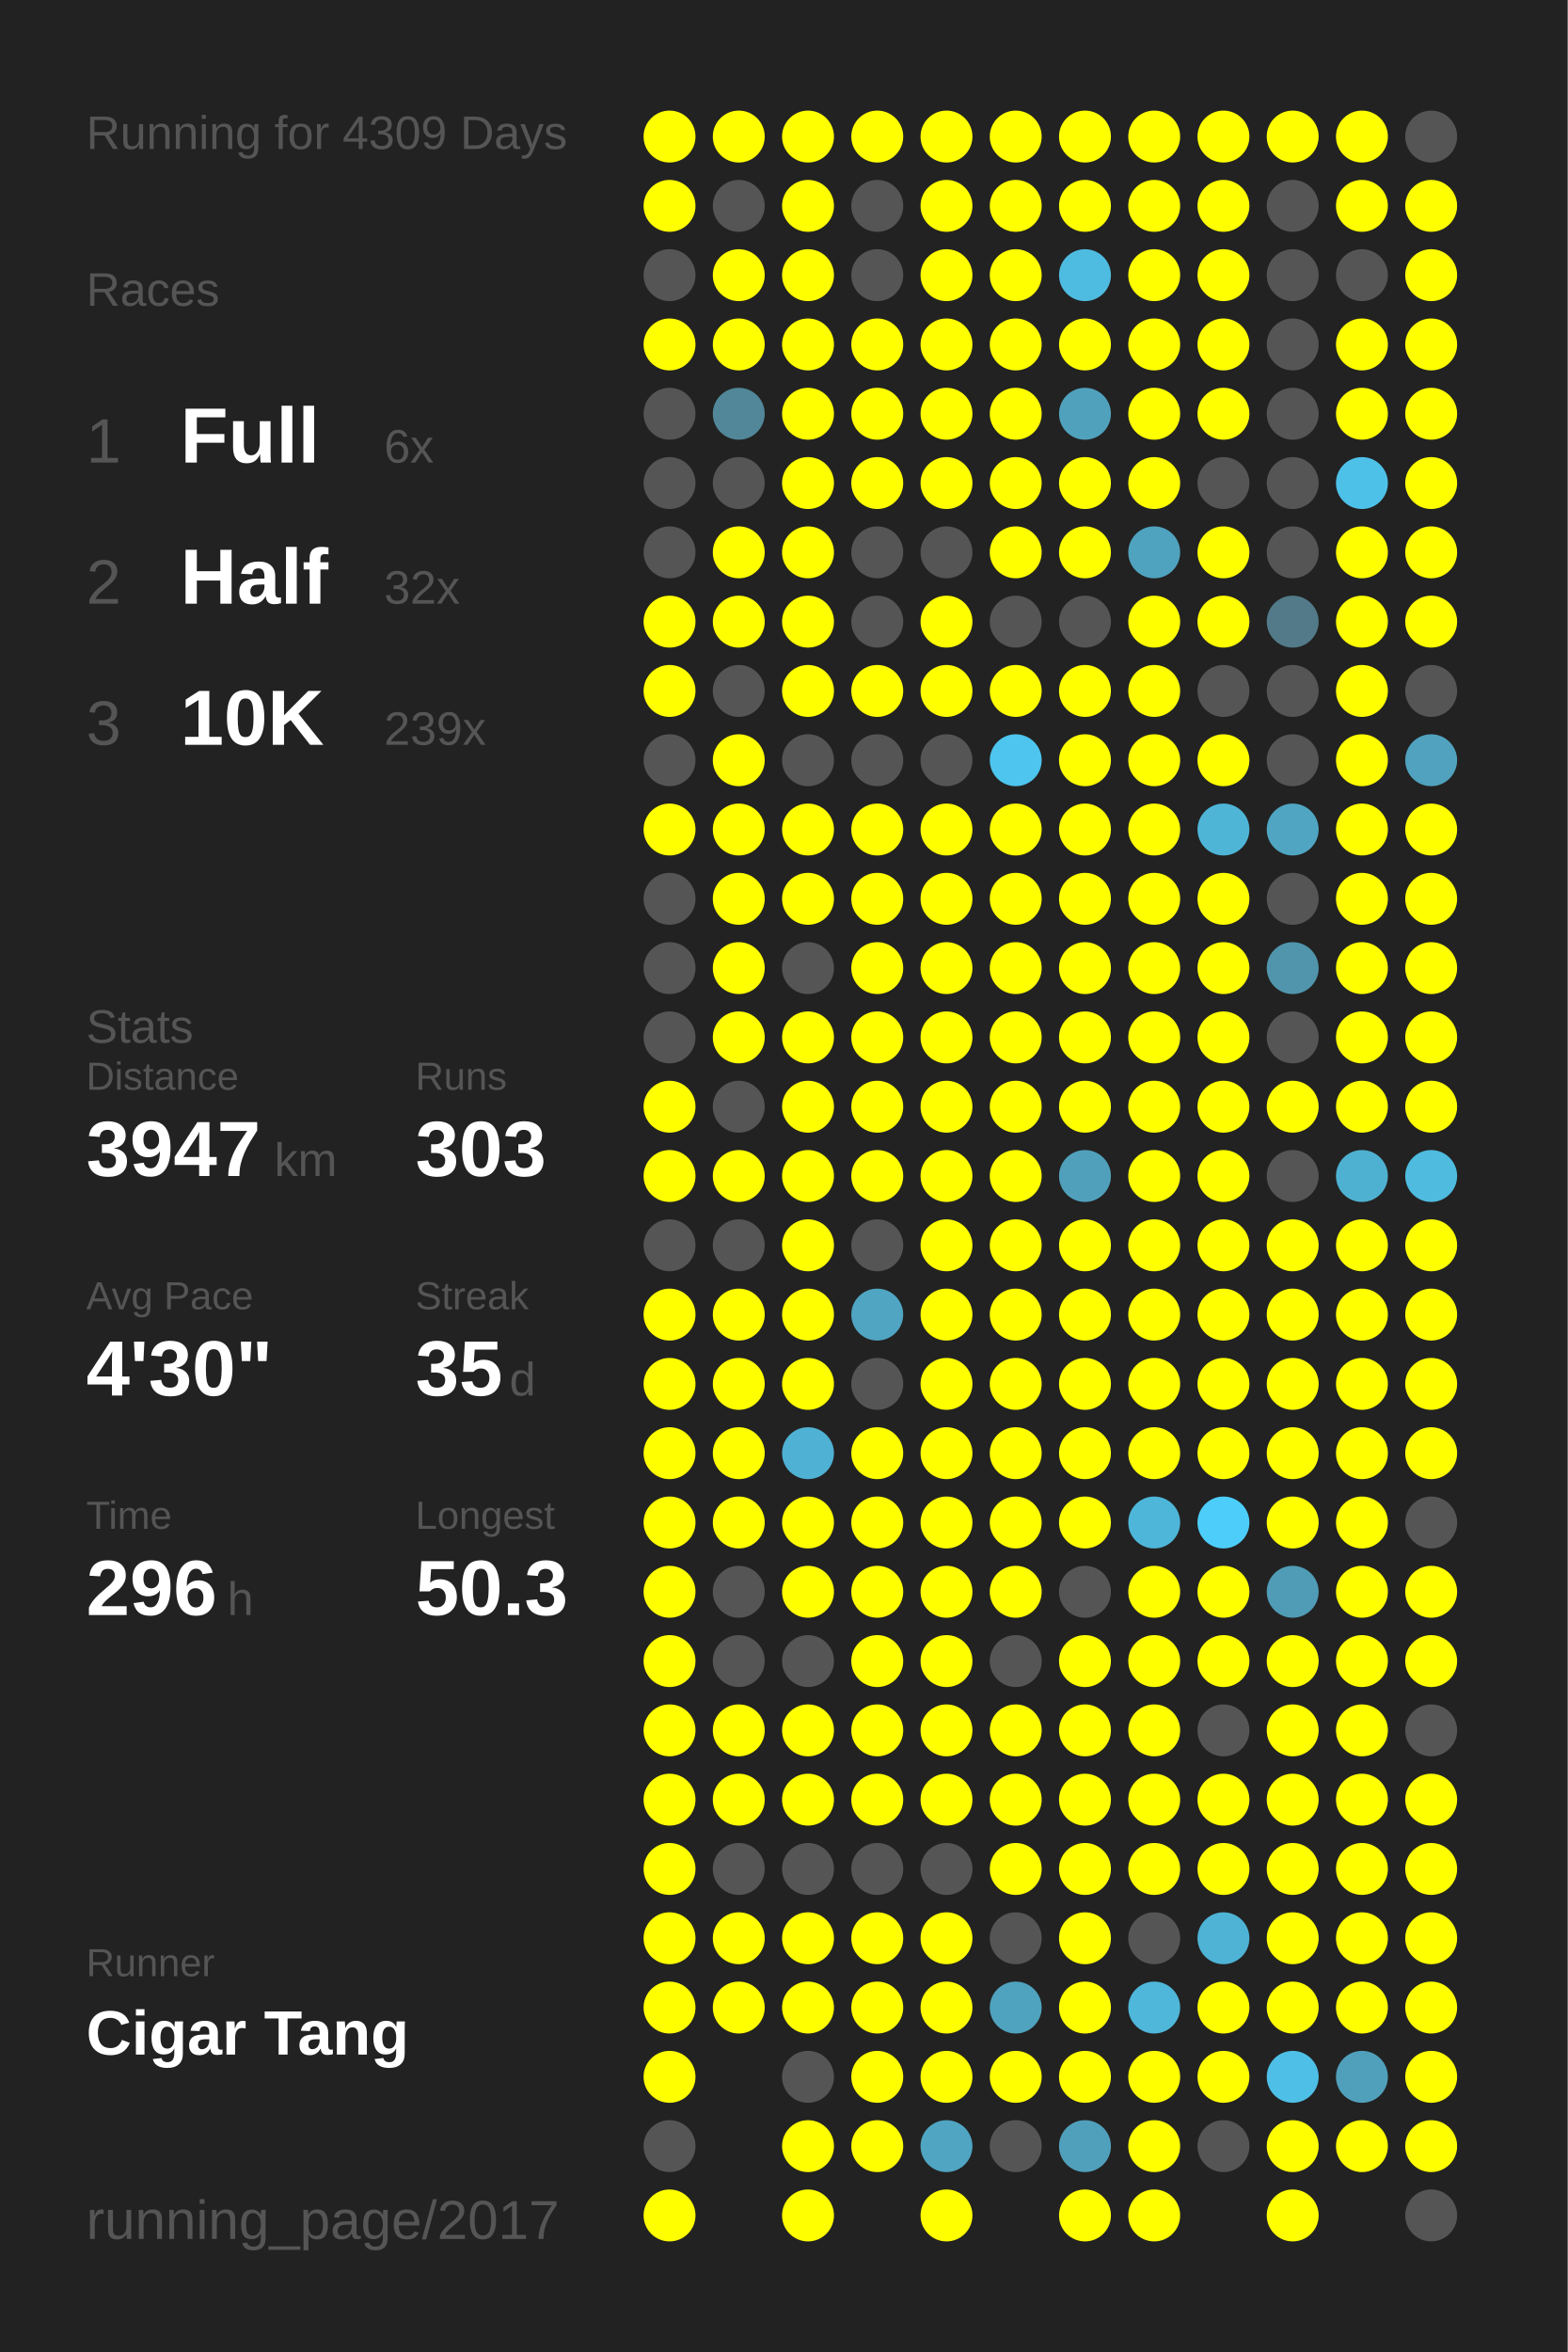
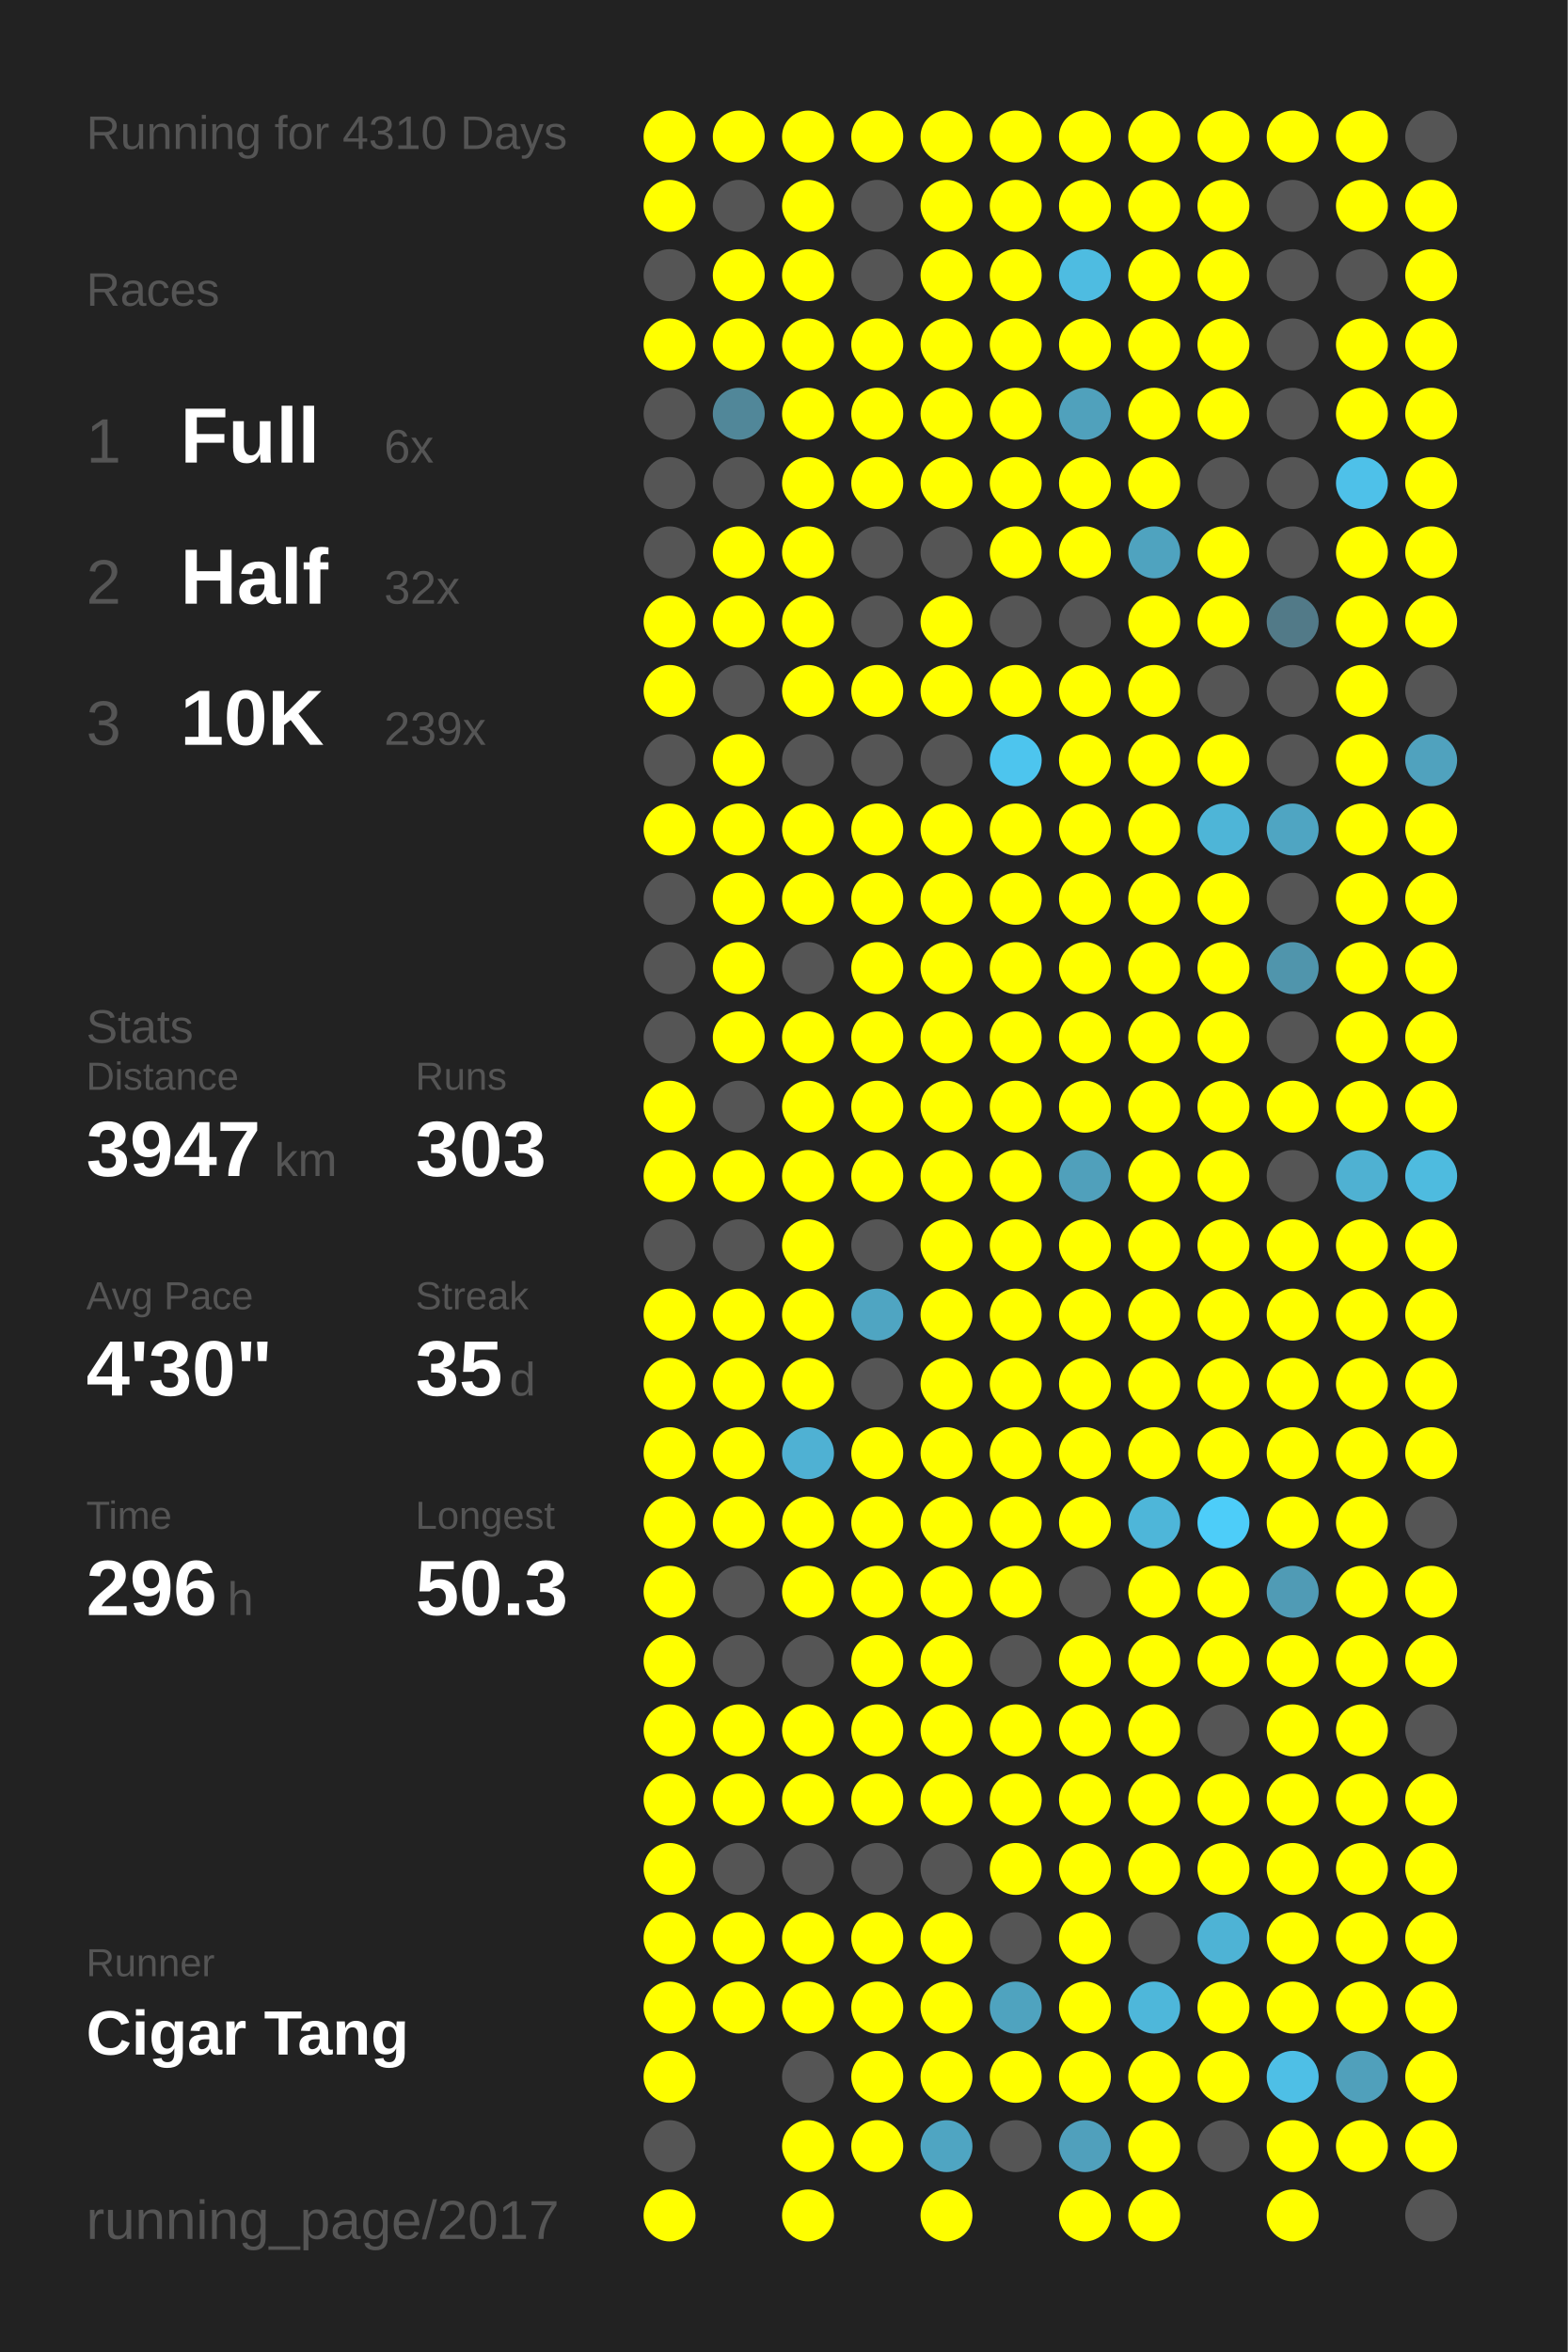
<svg xmlns="http://www.w3.org/2000/svg" baseProfile="full" height="300mm" version="1.1" viewBox="0,0,200,300" width="200mm">
  <defs />
  <rect fill="#222222" height="300" width="200" x="0" y="0" />
-   <text fill="#555555" style="font-size:6px; font-family:Arial;" x="11" y="19">Running for 4309 Days</text>
+   <text fill="#555555" style="font-size:6px; font-family:Arial;" x="11" y="19">Running for 4310 Days</text>
  <text fill="#555555" style="font-size:6px; font-family:Arial;" x="11" y="39">Races</text>
  <text fill="#555555" style="font-size:8px; font-family:Arial;" x="11" y="59">1</text>
  <text fill="#FFFFFF" style="font-size:10px; font-family:Arial; font-weight:bold;" x="23" y="59">Full</text>
  <text fill="#555555" style="font-size:6px; font-family:Arial;" x="49" y="59">6x</text>
  <text fill="#555555" style="font-size:8px; font-family:Arial;" x="11" y="77">2</text>
  <text fill="#FFFFFF" style="font-size:10px; font-family:Arial; font-weight:bold;" x="23" y="77">Half</text>
  <text fill="#555555" style="font-size:6px; font-family:Arial;" x="49" y="77">32x</text>
  <text fill="#555555" style="font-size:8px; font-family:Arial;" x="11" y="95">3</text>
  <text fill="#FFFFFF" style="font-size:10px; font-family:Arial; font-weight:bold;" x="23" y="95">10K</text>
  <text fill="#555555" style="font-size:6px; font-family:Arial;" x="49" y="95">239x</text>
  <text fill="#555555" style="font-size:6px; font-family:Arial;" x="11" y="133">Stats</text>
  <text fill="#555555" style="font-size:5px; font-family:Arial;" x="11" y="139">Distance</text>
  <text fill="#FFFFFF" style="font-size:10px; font-family:Arial; font-weight:bold;" x="11" y="150">3947</text>
  <text fill="#555555" style="font-size:6px; font-family:Arial;" x="35" y="150">km</text>
  <text fill="#555555" style="font-size:5px; font-family:Arial;" x="53" y="139">Runs</text>
  <text fill="#FFFFFF" style="font-size:10px; font-family:Arial; font-weight:bold;" x="53" y="150">303</text>
  <text fill="#555555" style="font-size:5px; font-family:Arial;" x="11" y="167">Avg Pace</text>
  <text fill="#FFFFFF" style="font-size:10px; font-family:Arial; font-weight:bold;" x="11" y="178">4'30"</text>
  <text fill="#555555" style="font-size:5px; font-family:Arial;" x="53" y="167">Streak</text>
  <text fill="#FFFFFF" style="font-size:10px; font-family:Arial; font-weight:bold;" x="53" y="178">35</text>
  <text fill="#555555" style="font-size:6px; font-family:Arial;" x="65" y="178">d</text>
  <text fill="#555555" style="font-size:5px; font-family:Arial;" x="11" y="195">Time</text>
  <text fill="#FFFFFF" style="font-size:10px; font-family:Arial; font-weight:bold;" x="11" y="206">296</text>
  <text fill="#555555" style="font-size:6px; font-family:Arial;" x="29" y="206">h</text>
  <text fill="#555555" style="font-size:5px; font-family:Arial;" x="53" y="195">Longest</text>
  <text fill="#FFFFFF" style="font-size:10px; font-family:Arial; font-weight:bold;" x="53" y="206">50.3</text>
  <text fill="#555555" style="font-size:5px; font-family:Arial;" x="11" y="252.065">Runner</text>
  <text fill="#FFFFFF" style="font-size:8px; font-family:Arial; font-weight:bold;" x="11" y="262.065">Cigar Tang</text>
  <text fill="#555555" style="font-size:7px; font-family:Arial;" x="11" y="285.581">running_page/2017</text>
  <circle cx="85.417" cy="17.419" fill="#FFFF00" r="3.312" />
  <circle cx="85.417" cy="26.258" fill="#FFFF00" r="3.312" />
  <circle cx="85.417" cy="35.097" fill="#555555" r="3.312" />
  <circle cx="85.417" cy="43.935" fill="#FFFF00" r="3.312" />
  <circle cx="85.417" cy="52.774" fill="#555555" r="3.312" />
  <circle cx="85.417" cy="61.613" fill="#555555" r="3.312" />
  <circle cx="85.417" cy="70.452" fill="#555555" r="3.312" />
  <circle cx="85.417" cy="79.29" fill="#FFFF00" r="3.312" />
  <circle cx="85.417" cy="88.129" fill="#FFFF00" r="3.312" />
  <circle cx="85.417" cy="96.968" fill="#555555" r="3.312" />
  <circle cx="85.417" cy="105.806" fill="#FFFF00" r="3.312" />
  <circle cx="85.417" cy="114.645" fill="#555555" r="3.312" />
  <circle cx="85.417" cy="123.484" fill="#555555" r="3.312" />
  <circle cx="85.417" cy="132.323" fill="#555555" r="3.312" />
  <circle cx="85.417" cy="141.161" fill="#FFFF00" r="3.312" />
  <circle cx="85.417" cy="150" fill="#FFFF00" r="3.312" />
  <circle cx="85.417" cy="158.839" fill="#555555" r="3.312" />
  <circle cx="85.417" cy="167.677" fill="#FFFF00" r="3.312" />
  <circle cx="85.417" cy="176.516" fill="#FFFF00" r="3.312" />
  <circle cx="85.417" cy="185.355" fill="#FFFF00" r="3.312" />
  <circle cx="85.417" cy="194.194" fill="#FFFF00" r="3.312" />
  <circle cx="85.417" cy="203.032" fill="#FFFF00" r="3.312" />
  <circle cx="85.417" cy="211.871" fill="#FFFF00" r="3.312" />
  <circle cx="85.417" cy="220.71" fill="#FFFF00" r="3.312" />
  <circle cx="85.417" cy="229.548" fill="#FFFF00" r="3.312" />
  <circle cx="85.417" cy="238.387" fill="#FFFF00" r="3.312" />
  <circle cx="85.417" cy="247.226" fill="#FFFF00" r="3.312" />
  <circle cx="85.417" cy="256.065" fill="#FFFF00" r="3.312" />
  <circle cx="85.417" cy="264.903" fill="#FFFF00" r="3.312" />
  <circle cx="85.417" cy="273.742" fill="#555555" r="3.312" />
  <circle cx="85.417" cy="282.581" fill="#FFFF00" r="3.312" />
  <circle cx="94.25" cy="17.419" fill="#FFFF00" r="3.312" />
  <circle cx="94.25" cy="26.258" fill="#555555" r="3.312" />
  <circle cx="94.25" cy="35.097" fill="#FFFF00" r="3.312" />
  <circle cx="94.25" cy="43.935" fill="#FFFF00" r="3.312" />
  <circle cx="94.25" cy="52.774" fill="#518799" r="3.312" />
  <circle cx="94.25" cy="61.613" fill="#555555" r="3.312" />
  <circle cx="94.25" cy="70.452" fill="#FFFF00" r="3.312" />
  <circle cx="94.25" cy="79.29" fill="#FFFF00" r="3.312" />
  <circle cx="94.25" cy="88.129" fill="#555555" r="3.312" />
  <circle cx="94.25" cy="96.968" fill="#FFFF00" r="3.312" />
  <circle cx="94.25" cy="105.806" fill="#FFFF00" r="3.312" />
  <circle cx="94.25" cy="114.645" fill="#FFFF00" r="3.312" />
  <circle cx="94.25" cy="123.484" fill="#FFFF00" r="3.312" />
  <circle cx="94.25" cy="132.323" fill="#FFFF00" r="3.312" />
  <circle cx="94.25" cy="141.161" fill="#555555" r="3.312" />
  <circle cx="94.25" cy="150" fill="#FFFF00" r="3.312" />
  <circle cx="94.25" cy="158.839" fill="#555555" r="3.312" />
  <circle cx="94.25" cy="167.677" fill="#FFFF00" r="3.312" />
  <circle cx="94.25" cy="176.516" fill="#FFFF00" r="3.312" />
  <circle cx="94.25" cy="185.355" fill="#FFFF00" r="3.312" />
  <circle cx="94.25" cy="194.194" fill="#FFFF00" r="3.312" />
  <circle cx="94.25" cy="203.032" fill="#555555" r="3.312" />
  <circle cx="94.25" cy="211.871" fill="#555555" r="3.312" />
  <circle cx="94.25" cy="220.71" fill="#FFFF00" r="3.312" />
  <circle cx="94.25" cy="229.548" fill="#FFFF00" r="3.312" />
  <circle cx="94.25" cy="238.387" fill="#555555" r="3.312" />
  <circle cx="94.25" cy="247.226" fill="#FFFF00" r="3.312" />
  <circle cx="94.25" cy="256.065" fill="#FFFF00" r="3.312" />
  <circle cx="103.083" cy="17.419" fill="#FFFF00" r="3.312" />
  <circle cx="103.083" cy="26.258" fill="#FFFF00" r="3.312" />
  <circle cx="103.083" cy="35.097" fill="#FFFF00" r="3.312" />
  <circle cx="103.083" cy="43.935" fill="#FFFF00" r="3.312" />
  <circle cx="103.083" cy="52.774" fill="#FFFF00" r="3.312" />
  <circle cx="103.083" cy="61.613" fill="#FFFF00" r="3.312" />
  <circle cx="103.083" cy="70.452" fill="#FFFF00" r="3.312" />
  <circle cx="103.083" cy="79.29" fill="#FFFF00" r="3.312" />
  <circle cx="103.083" cy="88.129" fill="#FFFF00" r="3.312" />
  <circle cx="103.083" cy="96.968" fill="#555555" r="3.312" />
  <circle cx="103.083" cy="105.806" fill="#FFFF00" r="3.312" />
  <circle cx="103.083" cy="114.645" fill="#FFFF00" r="3.312" />
  <circle cx="103.083" cy="123.484" fill="#555555" r="3.312" />
  <circle cx="103.083" cy="132.323" fill="#FFFF00" r="3.312" />
  <circle cx="103.083" cy="141.161" fill="#FFFF00" r="3.312" />
  <circle cx="103.083" cy="150" fill="#FFFF00" r="3.312" />
  <circle cx="103.083" cy="158.839" fill="#FFFF00" r="3.312" />
  <circle cx="103.083" cy="167.677" fill="#FFFF00" r="3.312" />
  <circle cx="103.083" cy="176.516" fill="#FFFF00" r="3.312" />
  <circle cx="103.083" cy="185.355" fill="#4fb1d3" r="3.312" />
  <circle cx="103.083" cy="194.194" fill="#FFFF00" r="3.312" />
  <circle cx="103.083" cy="203.032" fill="#FFFF00" r="3.312" />
  <circle cx="103.083" cy="211.871" fill="#555555" r="3.312" />
  <circle cx="103.083" cy="220.71" fill="#FFFF00" r="3.312" />
  <circle cx="103.083" cy="229.548" fill="#FFFF00" r="3.312" />
  <circle cx="103.083" cy="238.387" fill="#555555" r="3.312" />
  <circle cx="103.083" cy="247.226" fill="#FFFF00" r="3.312" />
  <circle cx="103.083" cy="256.065" fill="#FFFF00" r="3.312" />
  <circle cx="103.083" cy="264.903" fill="#555555" r="3.312" />
  <circle cx="103.083" cy="273.742" fill="#FFFF00" r="3.312" />
  <circle cx="103.083" cy="282.581" fill="#FFFF00" r="3.312" />
  <circle cx="111.917" cy="17.419" fill="#FFFF00" r="3.312" />
  <circle cx="111.917" cy="26.258" fill="#555555" r="3.312" />
  <circle cx="111.917" cy="35.097" fill="#555555" r="3.312" />
  <circle cx="111.917" cy="43.935" fill="#FFFF00" r="3.312" />
  <circle cx="111.917" cy="52.774" fill="#FFFF00" r="3.312" />
  <circle cx="111.917" cy="61.613" fill="#FFFF00" r="3.312" />
  <circle cx="111.917" cy="70.452" fill="#555555" r="3.312" />
  <circle cx="111.917" cy="79.29" fill="#555555" r="3.312" />
  <circle cx="111.917" cy="88.129" fill="#FFFF00" r="3.312" />
  <circle cx="111.917" cy="96.968" fill="#555555" r="3.312" />
  <circle cx="111.917" cy="105.806" fill="#FFFF00" r="3.312" />
  <circle cx="111.917" cy="114.645" fill="#FFFF00" r="3.312" />
  <circle cx="111.917" cy="123.484" fill="#FFFF00" r="3.312" />
  <circle cx="111.917" cy="132.323" fill="#FFFF00" r="3.312" />
  <circle cx="111.917" cy="141.161" fill="#FFFF00" r="3.312" />
  <circle cx="111.917" cy="150" fill="#FFFF00" r="3.312" />
  <circle cx="111.917" cy="158.839" fill="#555555" r="3.312" />
  <circle cx="111.917" cy="167.677" fill="#4fa5c2" r="3.312" />
  <circle cx="111.917" cy="176.516" fill="#555555" r="3.312" />
  <circle cx="111.917" cy="185.355" fill="#FFFF00" r="3.312" />
  <circle cx="111.917" cy="194.194" fill="#FFFF00" r="3.312" />
  <circle cx="111.917" cy="203.032" fill="#FFFF00" r="3.312" />
  <circle cx="111.917" cy="211.871" fill="#FFFF00" r="3.312" />
  <circle cx="111.917" cy="220.71" fill="#FFFF00" r="3.312" />
  <circle cx="111.917" cy="229.548" fill="#FFFF00" r="3.312" />
  <circle cx="111.917" cy="238.387" fill="#555555" r="3.312" />
  <circle cx="111.917" cy="247.226" fill="#FFFF00" r="3.312" />
  <circle cx="111.917" cy="256.065" fill="#FFFF00" r="3.312" />
  <circle cx="111.917" cy="264.903" fill="#FFFF00" r="3.312" />
  <circle cx="111.917" cy="273.742" fill="#FFFF00" r="3.312" />
  <circle cx="120.75" cy="17.419" fill="#FFFF00" r="3.312" />
  <circle cx="120.75" cy="26.258" fill="#FFFF00" r="3.312" />
  <circle cx="120.75" cy="35.097" fill="#FFFF00" r="3.312" />
  <circle cx="120.75" cy="43.935" fill="#FFFF00" r="3.312" />
  <circle cx="120.75" cy="52.774" fill="#FFFF00" r="3.312" />
  <circle cx="120.75" cy="61.613" fill="#FFFF00" r="3.312" />
  <circle cx="120.75" cy="70.452" fill="#555555" r="3.312" />
  <circle cx="120.75" cy="79.29" fill="#FFFF00" r="3.312" />
  <circle cx="120.75" cy="88.129" fill="#FFFF00" r="3.312" />
  <circle cx="120.75" cy="96.968" fill="#555555" r="3.312" />
  <circle cx="120.75" cy="105.806" fill="#FFFF00" r="3.312" />
  <circle cx="120.75" cy="114.645" fill="#FFFF00" r="3.312" />
  <circle cx="120.75" cy="123.484" fill="#FFFF00" r="3.312" />
  <circle cx="120.75" cy="132.323" fill="#FFFF00" r="3.312" />
  <circle cx="120.75" cy="141.161" fill="#FFFF00" r="3.312" />
  <circle cx="120.75" cy="150" fill="#FFFF00" r="3.312" />
  <circle cx="120.75" cy="158.839" fill="#FFFF00" r="3.312" />
  <circle cx="120.75" cy="167.677" fill="#FFFF00" r="3.312" />
  <circle cx="120.75" cy="176.516" fill="#FFFF00" r="3.312" />
  <circle cx="120.75" cy="185.355" fill="#FFFF00" r="3.312" />
  <circle cx="120.75" cy="194.194" fill="#FFFF00" r="3.312" />
  <circle cx="120.75" cy="203.032" fill="#FFFF00" r="3.312" />
  <circle cx="120.75" cy="211.871" fill="#FFFF00" r="3.312" />
  <circle cx="120.75" cy="220.71" fill="#FFFF00" r="3.312" />
  <circle cx="120.75" cy="229.548" fill="#FFFF00" r="3.312" />
  <circle cx="120.75" cy="238.387" fill="#555555" r="3.312" />
  <circle cx="120.75" cy="247.226" fill="#FFFF00" r="3.312" />
  <circle cx="120.75" cy="256.065" fill="#FFFF00" r="3.312" />
  <circle cx="120.75" cy="264.903" fill="#FFFF00" r="3.312" />
  <circle cx="120.75" cy="273.742" fill="#4fa5c2" r="3.312" />
  <circle cx="120.75" cy="282.581" fill="#FFFF00" r="3.312" />
  <circle cx="129.583" cy="17.419" fill="#FFFF00" r="3.312" />
  <circle cx="129.583" cy="26.258" fill="#FFFF00" r="3.312" />
  <circle cx="129.583" cy="35.097" fill="#FFFF00" r="3.312" />
  <circle cx="129.583" cy="43.935" fill="#FFFF00" r="3.312" />
  <circle cx="129.583" cy="52.774" fill="#FFFF00" r="3.312" />
  <circle cx="129.583" cy="61.613" fill="#FFFF00" r="3.312" />
  <circle cx="129.583" cy="70.452" fill="#FFFF00" r="3.312" />
  <circle cx="129.583" cy="79.29" fill="#555555" r="3.312" />
  <circle cx="129.583" cy="88.129" fill="#FFFF00" r="3.312" />
  <circle cx="129.583" cy="96.968" fill="#4dc5ee" r="3.312" />
  <circle cx="129.583" cy="105.806" fill="#FFFF00" r="3.312" />
  <circle cx="129.583" cy="114.645" fill="#FFFF00" r="3.312" />
  <circle cx="129.583" cy="123.484" fill="#FFFF00" r="3.312" />
  <circle cx="129.583" cy="132.323" fill="#FFFF00" r="3.312" />
  <circle cx="129.583" cy="141.161" fill="#FFFF00" r="3.312" />
  <circle cx="129.583" cy="150" fill="#FFFF00" r="3.312" />
  <circle cx="129.583" cy="158.839" fill="#FFFF00" r="3.312" />
  <circle cx="129.583" cy="167.677" fill="#FFFF00" r="3.312" />
  <circle cx="129.583" cy="176.516" fill="#FFFF00" r="3.312" />
  <circle cx="129.583" cy="185.355" fill="#FFFF00" r="3.312" />
  <circle cx="129.583" cy="194.194" fill="#FFFF00" r="3.312" />
  <circle cx="129.583" cy="203.032" fill="#FFFF00" r="3.312" />
  <circle cx="129.583" cy="211.871" fill="#555555" r="3.312" />
  <circle cx="129.583" cy="220.71" fill="#FFFF00" r="3.312" />
  <circle cx="129.583" cy="229.548" fill="#FFFF00" r="3.312" />
  <circle cx="129.583" cy="238.387" fill="#FFFF00" r="3.312" />
  <circle cx="129.583" cy="247.226" fill="#555555" r="3.312" />
  <circle cx="129.583" cy="256.065" fill="#4fa3bf" r="3.312" />
  <circle cx="129.583" cy="264.903" fill="#FFFF00" r="3.312" />
  <circle cx="129.583" cy="273.742" fill="#555555" r="3.312" />
  <circle cx="138.417" cy="17.419" fill="#FFFF00" r="3.312" />
  <circle cx="138.417" cy="26.258" fill="#FFFF00" r="3.312" />
  <circle cx="138.417" cy="35.097" fill="#4ebce1" r="3.312" />
  <circle cx="138.417" cy="43.935" fill="#FFFF00" r="3.312" />
  <circle cx="138.417" cy="52.774" fill="#50a1bc" r="3.312" />
  <circle cx="138.417" cy="61.613" fill="#FFFF00" r="3.312" />
  <circle cx="138.417" cy="70.452" fill="#FFFF00" r="3.312" />
  <circle cx="138.417" cy="79.29" fill="#555555" r="3.312" />
  <circle cx="138.417" cy="88.129" fill="#FFFF00" r="3.312" />
  <circle cx="138.417" cy="96.968" fill="#FFFF00" r="3.312" />
  <circle cx="138.417" cy="105.806" fill="#FFFF00" r="3.312" />
  <circle cx="138.417" cy="114.645" fill="#FFFF00" r="3.312" />
  <circle cx="138.417" cy="123.484" fill="#FFFF00" r="3.312" />
  <circle cx="138.417" cy="132.323" fill="#FFFF00" r="3.312" />
  <circle cx="138.417" cy="141.161" fill="#FFFF00" r="3.312" />
  <circle cx="138.417" cy="150" fill="#50a0bb" r="3.312" />
  <circle cx="138.417" cy="158.839" fill="#FFFF00" r="3.312" />
  <circle cx="138.417" cy="167.677" fill="#FFFF00" r="3.312" />
  <circle cx="138.417" cy="176.516" fill="#FFFF00" r="3.312" />
  <circle cx="138.417" cy="185.355" fill="#FFFF00" r="3.312" />
  <circle cx="138.417" cy="194.194" fill="#FFFF00" r="3.312" />
  <circle cx="138.417" cy="203.032" fill="#555555" r="3.312" />
  <circle cx="138.417" cy="211.871" fill="#FFFF00" r="3.312" />
  <circle cx="138.417" cy="220.71" fill="#FFFF00" r="3.312" />
  <circle cx="138.417" cy="229.548" fill="#FFFF00" r="3.312" />
  <circle cx="138.417" cy="238.387" fill="#FFFF00" r="3.312" />
  <circle cx="138.417" cy="247.226" fill="#FFFF00" r="3.312" />
  <circle cx="138.417" cy="256.065" fill="#FFFF00" r="3.312" />
  <circle cx="138.417" cy="264.903" fill="#FFFF00" r="3.312" />
  <circle cx="138.417" cy="273.742" fill="#50a0bc" r="3.312" />
  <circle cx="138.417" cy="282.581" fill="#FFFF00" r="3.312" />
  <circle cx="147.25" cy="17.419" fill="#FFFF00" r="3.312" />
  <circle cx="147.25" cy="26.258" fill="#FFFF00" r="3.312" />
  <circle cx="147.25" cy="35.097" fill="#FFFF00" r="3.312" />
  <circle cx="147.25" cy="43.935" fill="#FFFF00" r="3.312" />
  <circle cx="147.25" cy="52.774" fill="#FFFF00" r="3.312" />
  <circle cx="147.25" cy="61.613" fill="#FFFF00" r="3.312" />
  <circle cx="147.25" cy="70.452" fill="#4fa3bf" r="3.312" />
  <circle cx="147.25" cy="79.29" fill="#FFFF00" r="3.312" />
  <circle cx="147.25" cy="88.129" fill="#FFFF00" r="3.312" />
  <circle cx="147.25" cy="96.968" fill="#FFFF00" r="3.312" />
  <circle cx="147.25" cy="105.806" fill="#FFFF00" r="3.312" />
  <circle cx="147.25" cy="114.645" fill="#FFFF00" r="3.312" />
  <circle cx="147.25" cy="123.484" fill="#FFFF00" r="3.312" />
  <circle cx="147.25" cy="132.323" fill="#FFFF00" r="3.312" />
  <circle cx="147.25" cy="141.161" fill="#FFFF00" r="3.312" />
  <circle cx="147.25" cy="150" fill="#FFFF00" r="3.312" />
  <circle cx="147.25" cy="158.839" fill="#FFFF00" r="3.312" />
  <circle cx="147.25" cy="167.677" fill="#FFFF00" r="3.312" />
  <circle cx="147.25" cy="176.516" fill="#FFFF00" r="3.312" />
  <circle cx="147.25" cy="185.355" fill="#FFFF00" r="3.312" />
  <circle cx="147.25" cy="194.194" fill="#4eb6d9" r="3.312" />
  <circle cx="147.25" cy="203.032" fill="#FFFF00" r="3.312" />
  <circle cx="147.25" cy="211.871" fill="#FFFF00" r="3.312" />
  <circle cx="147.25" cy="220.71" fill="#FFFF00" r="3.312" />
  <circle cx="147.25" cy="229.548" fill="#FFFF00" r="3.312" />
  <circle cx="147.25" cy="238.387" fill="#FFFF00" r="3.312" />
  <circle cx="147.25" cy="247.226" fill="#555555" r="3.312" />
  <circle cx="147.25" cy="256.065" fill="#4eb7da" r="3.312" />
  <circle cx="147.25" cy="264.903" fill="#FFFF00" r="3.312" />
  <circle cx="147.25" cy="273.742" fill="#FFFF00" r="3.312" />
  <circle cx="147.25" cy="282.581" fill="#FFFF00" r="3.312" />
  <circle cx="156.083" cy="17.419" fill="#FFFF00" r="3.312" />
  <circle cx="156.083" cy="26.258" fill="#FFFF00" r="3.312" />
  <circle cx="156.083" cy="35.097" fill="#FFFF00" r="3.312" />
  <circle cx="156.083" cy="43.935" fill="#FFFF00" r="3.312" />
  <circle cx="156.083" cy="52.774" fill="#FFFF00" r="3.312" />
  <circle cx="156.083" cy="61.613" fill="#555555" r="3.312" />
  <circle cx="156.083" cy="70.452" fill="#FFFF00" r="3.312" />
  <circle cx="156.083" cy="79.29" fill="#FFFF00" r="3.312" />
  <circle cx="156.083" cy="88.129" fill="#555555" r="3.312" />
  <circle cx="156.083" cy="96.968" fill="#FFFF00" r="3.312" />
  <circle cx="156.083" cy="105.806" fill="#4eb5d7" r="3.312" />
  <circle cx="156.083" cy="114.645" fill="#FFFF00" r="3.312" />
  <circle cx="156.083" cy="123.484" fill="#FFFF00" r="3.312" />
  <circle cx="156.083" cy="132.323" fill="#FFFF00" r="3.312" />
  <circle cx="156.083" cy="141.161" fill="#FFFF00" r="3.312" />
  <circle cx="156.083" cy="150" fill="#FFFF00" r="3.312" />
  <circle cx="156.083" cy="158.839" fill="#FFFF00" r="3.312" />
  <circle cx="156.083" cy="167.677" fill="#FFFF00" r="3.312" />
  <circle cx="156.083" cy="176.516" fill="#FFFF00" r="3.312" />
  <circle cx="156.083" cy="185.355" fill="#FFFF00" r="3.312" />
  <circle cx="156.083" cy="194.194" fill="#4dcdf9" r="3.312" />
  <circle cx="156.083" cy="203.032" fill="#FFFF00" r="3.312" />
  <circle cx="156.083" cy="211.871" fill="#FFFF00" r="3.312" />
  <circle cx="156.083" cy="220.71" fill="#555555" r="3.312" />
  <circle cx="156.083" cy="229.548" fill="#FFFF00" r="3.312" />
  <circle cx="156.083" cy="238.387" fill="#FFFF00" r="3.312" />
  <circle cx="156.083" cy="247.226" fill="#4eb3d5" r="3.312" />
  <circle cx="156.083" cy="256.065" fill="#FFFF00" r="3.312" />
  <circle cx="156.083" cy="264.903" fill="#FFFF00" r="3.312" />
  <circle cx="156.083" cy="273.742" fill="#555555" r="3.312" />
  <circle cx="164.917" cy="17.419" fill="#FFFF00" r="3.312" />
  <circle cx="164.917" cy="26.258" fill="#555555" r="3.312" />
  <circle cx="164.917" cy="35.097" fill="#555555" r="3.312" />
  <circle cx="164.917" cy="43.935" fill="#555555" r="3.312" />
  <circle cx="164.917" cy="52.774" fill="#555555" r="3.312" />
  <circle cx="164.917" cy="61.613" fill="#555555" r="3.312" />
  <circle cx="164.917" cy="70.452" fill="#555555" r="3.312" />
  <circle cx="164.917" cy="79.29" fill="#527a88" r="3.312" />
  <circle cx="164.917" cy="88.129" fill="#555555" r="3.312" />
  <circle cx="164.917" cy="96.968" fill="#555555" r="3.312" />
  <circle cx="164.917" cy="105.806" fill="#4fa5c2" r="3.312" />
  <circle cx="164.917" cy="114.645" fill="#555555" r="3.312" />
  <circle cx="164.917" cy="123.484" fill="#5095ac" r="3.312" />
  <circle cx="164.917" cy="132.323" fill="#555555" r="3.312" />
  <circle cx="164.917" cy="141.161" fill="#FFFF00" r="3.312" />
  <circle cx="164.917" cy="150" fill="#555555" r="3.312" />
  <circle cx="164.917" cy="158.839" fill="#FFFF00" r="3.312" />
  <circle cx="164.917" cy="167.677" fill="#FFFF00" r="3.312" />
  <circle cx="164.917" cy="176.516" fill="#FFFF00" r="3.312" />
  <circle cx="164.917" cy="185.355" fill="#FFFF00" r="3.312" />
  <circle cx="164.917" cy="194.194" fill="#FFFF00" r="3.312" />
  <circle cx="164.917" cy="203.032" fill="#509bb5" r="3.312" />
  <circle cx="164.917" cy="211.871" fill="#FFFF00" r="3.312" />
  <circle cx="164.917" cy="220.71" fill="#FFFF00" r="3.312" />
  <circle cx="164.917" cy="229.548" fill="#FFFF00" r="3.312" />
  <circle cx="164.917" cy="238.387" fill="#FFFF00" r="3.312" />
  <circle cx="164.917" cy="247.226" fill="#FFFF00" r="3.312" />
  <circle cx="164.917" cy="256.065" fill="#FFFF00" r="3.312" />
  <circle cx="164.917" cy="264.903" fill="#4ebfe6" r="3.312" />
  <circle cx="164.917" cy="273.742" fill="#FFFF00" r="3.312" />
  <circle cx="164.917" cy="282.581" fill="#FFFF00" r="3.312" />
  <circle cx="173.75" cy="17.419" fill="#FFFF00" r="3.312" />
  <circle cx="173.75" cy="26.258" fill="#FFFF00" r="3.312" />
  <circle cx="173.75" cy="35.097" fill="#555555" r="3.312" />
  <circle cx="173.75" cy="43.935" fill="#FFFF00" r="3.312" />
  <circle cx="173.75" cy="52.774" fill="#FFFF00" r="3.312" />
  <circle cx="173.75" cy="61.613" fill="#4ec1e9" r="3.312" />
  <circle cx="173.75" cy="70.452" fill="#FFFF00" r="3.312" />
  <circle cx="173.75" cy="79.29" fill="#FFFF00" r="3.312" />
  <circle cx="173.75" cy="88.129" fill="#FFFF00" r="3.312" />
  <circle cx="173.75" cy="96.968" fill="#FFFF00" r="3.312" />
  <circle cx="173.75" cy="105.806" fill="#FFFF00" r="3.312" />
  <circle cx="173.75" cy="114.645" fill="#FFFF00" r="3.312" />
  <circle cx="173.75" cy="123.484" fill="#FFFF00" r="3.312" />
  <circle cx="173.75" cy="132.323" fill="#FFFF00" r="3.312" />
  <circle cx="173.75" cy="141.161" fill="#FFFF00" r="3.312" />
  <circle cx="173.75" cy="150" fill="#4fb1d2" r="3.312" />
  <circle cx="173.75" cy="158.839" fill="#FFFF00" r="3.312" />
  <circle cx="173.75" cy="167.677" fill="#FFFF00" r="3.312" />
  <circle cx="173.75" cy="176.516" fill="#FFFF00" r="3.312" />
  <circle cx="173.75" cy="185.355" fill="#FFFF00" r="3.312" />
  <circle cx="173.75" cy="194.194" fill="#FFFF00" r="3.312" />
  <circle cx="173.75" cy="203.032" fill="#FFFF00" r="3.312" />
  <circle cx="173.75" cy="211.871" fill="#FFFF00" r="3.312" />
  <circle cx="173.75" cy="220.71" fill="#FFFF00" r="3.312" />
  <circle cx="173.75" cy="229.548" fill="#FFFF00" r="3.312" />
  <circle cx="173.75" cy="238.387" fill="#FFFF00" r="3.312" />
  <circle cx="173.75" cy="247.226" fill="#FFFF00" r="3.312" />
  <circle cx="173.75" cy="256.065" fill="#FFFF00" r="3.312" />
  <circle cx="173.75" cy="264.903" fill="#50a0bb" r="3.312" />
  <circle cx="173.75" cy="273.742" fill="#FFFF00" r="3.312" />
  <circle cx="182.583" cy="17.419" fill="#555555" r="3.312" />
  <circle cx="182.583" cy="26.258" fill="#FFFF00" r="3.312" />
  <circle cx="182.583" cy="35.097" fill="#FFFF00" r="3.312" />
  <circle cx="182.583" cy="43.935" fill="#FFFF00" r="3.312" />
  <circle cx="182.583" cy="52.774" fill="#FFFF00" r="3.312" />
  <circle cx="182.583" cy="61.613" fill="#FFFF00" r="3.312" />
  <circle cx="182.583" cy="70.452" fill="#FFFF00" r="3.312" />
  <circle cx="182.583" cy="79.29" fill="#FFFF00" r="3.312" />
  <circle cx="182.583" cy="88.129" fill="#555555" r="3.312" />
  <circle cx="182.583" cy="96.968" fill="#50a2be" r="3.312" />
  <circle cx="182.583" cy="105.806" fill="#FFFF00" r="3.312" />
  <circle cx="182.583" cy="114.645" fill="#FFFF00" r="3.312" />
  <circle cx="182.583" cy="123.484" fill="#FFFF00" r="3.312" />
  <circle cx="182.583" cy="132.323" fill="#FFFF00" r="3.312" />
  <circle cx="182.583" cy="141.161" fill="#FFFF00" r="3.312" />
  <circle cx="182.583" cy="150" fill="#4ebbdf" r="3.312" />
  <circle cx="182.583" cy="158.839" fill="#FFFF00" r="3.312" />
  <circle cx="182.583" cy="167.677" fill="#FFFF00" r="3.312" />
  <circle cx="182.583" cy="176.516" fill="#FFFF00" r="3.312" />
  <circle cx="182.583" cy="185.355" fill="#FFFF00" r="3.312" />
  <circle cx="182.583" cy="194.194" fill="#555555" r="3.312" />
  <circle cx="182.583" cy="203.032" fill="#FFFF00" r="3.312" />
  <circle cx="182.583" cy="211.871" fill="#FFFF00" r="3.312" />
  <circle cx="182.583" cy="220.71" fill="#555555" r="3.312" />
  <circle cx="182.583" cy="229.548" fill="#FFFF00" r="3.312" />
  <circle cx="182.583" cy="238.387" fill="#FFFF00" r="3.312" />
  <circle cx="182.583" cy="247.226" fill="#FFFF00" r="3.312" />
  <circle cx="182.583" cy="256.065" fill="#FFFF00" r="3.312" />
  <circle cx="182.583" cy="264.903" fill="#FFFF00" r="3.312" />
  <circle cx="182.583" cy="273.742" fill="#FFFF00" r="3.312" />
  <circle cx="182.583" cy="282.581" fill="#555555" r="3.312" />
</svg>
